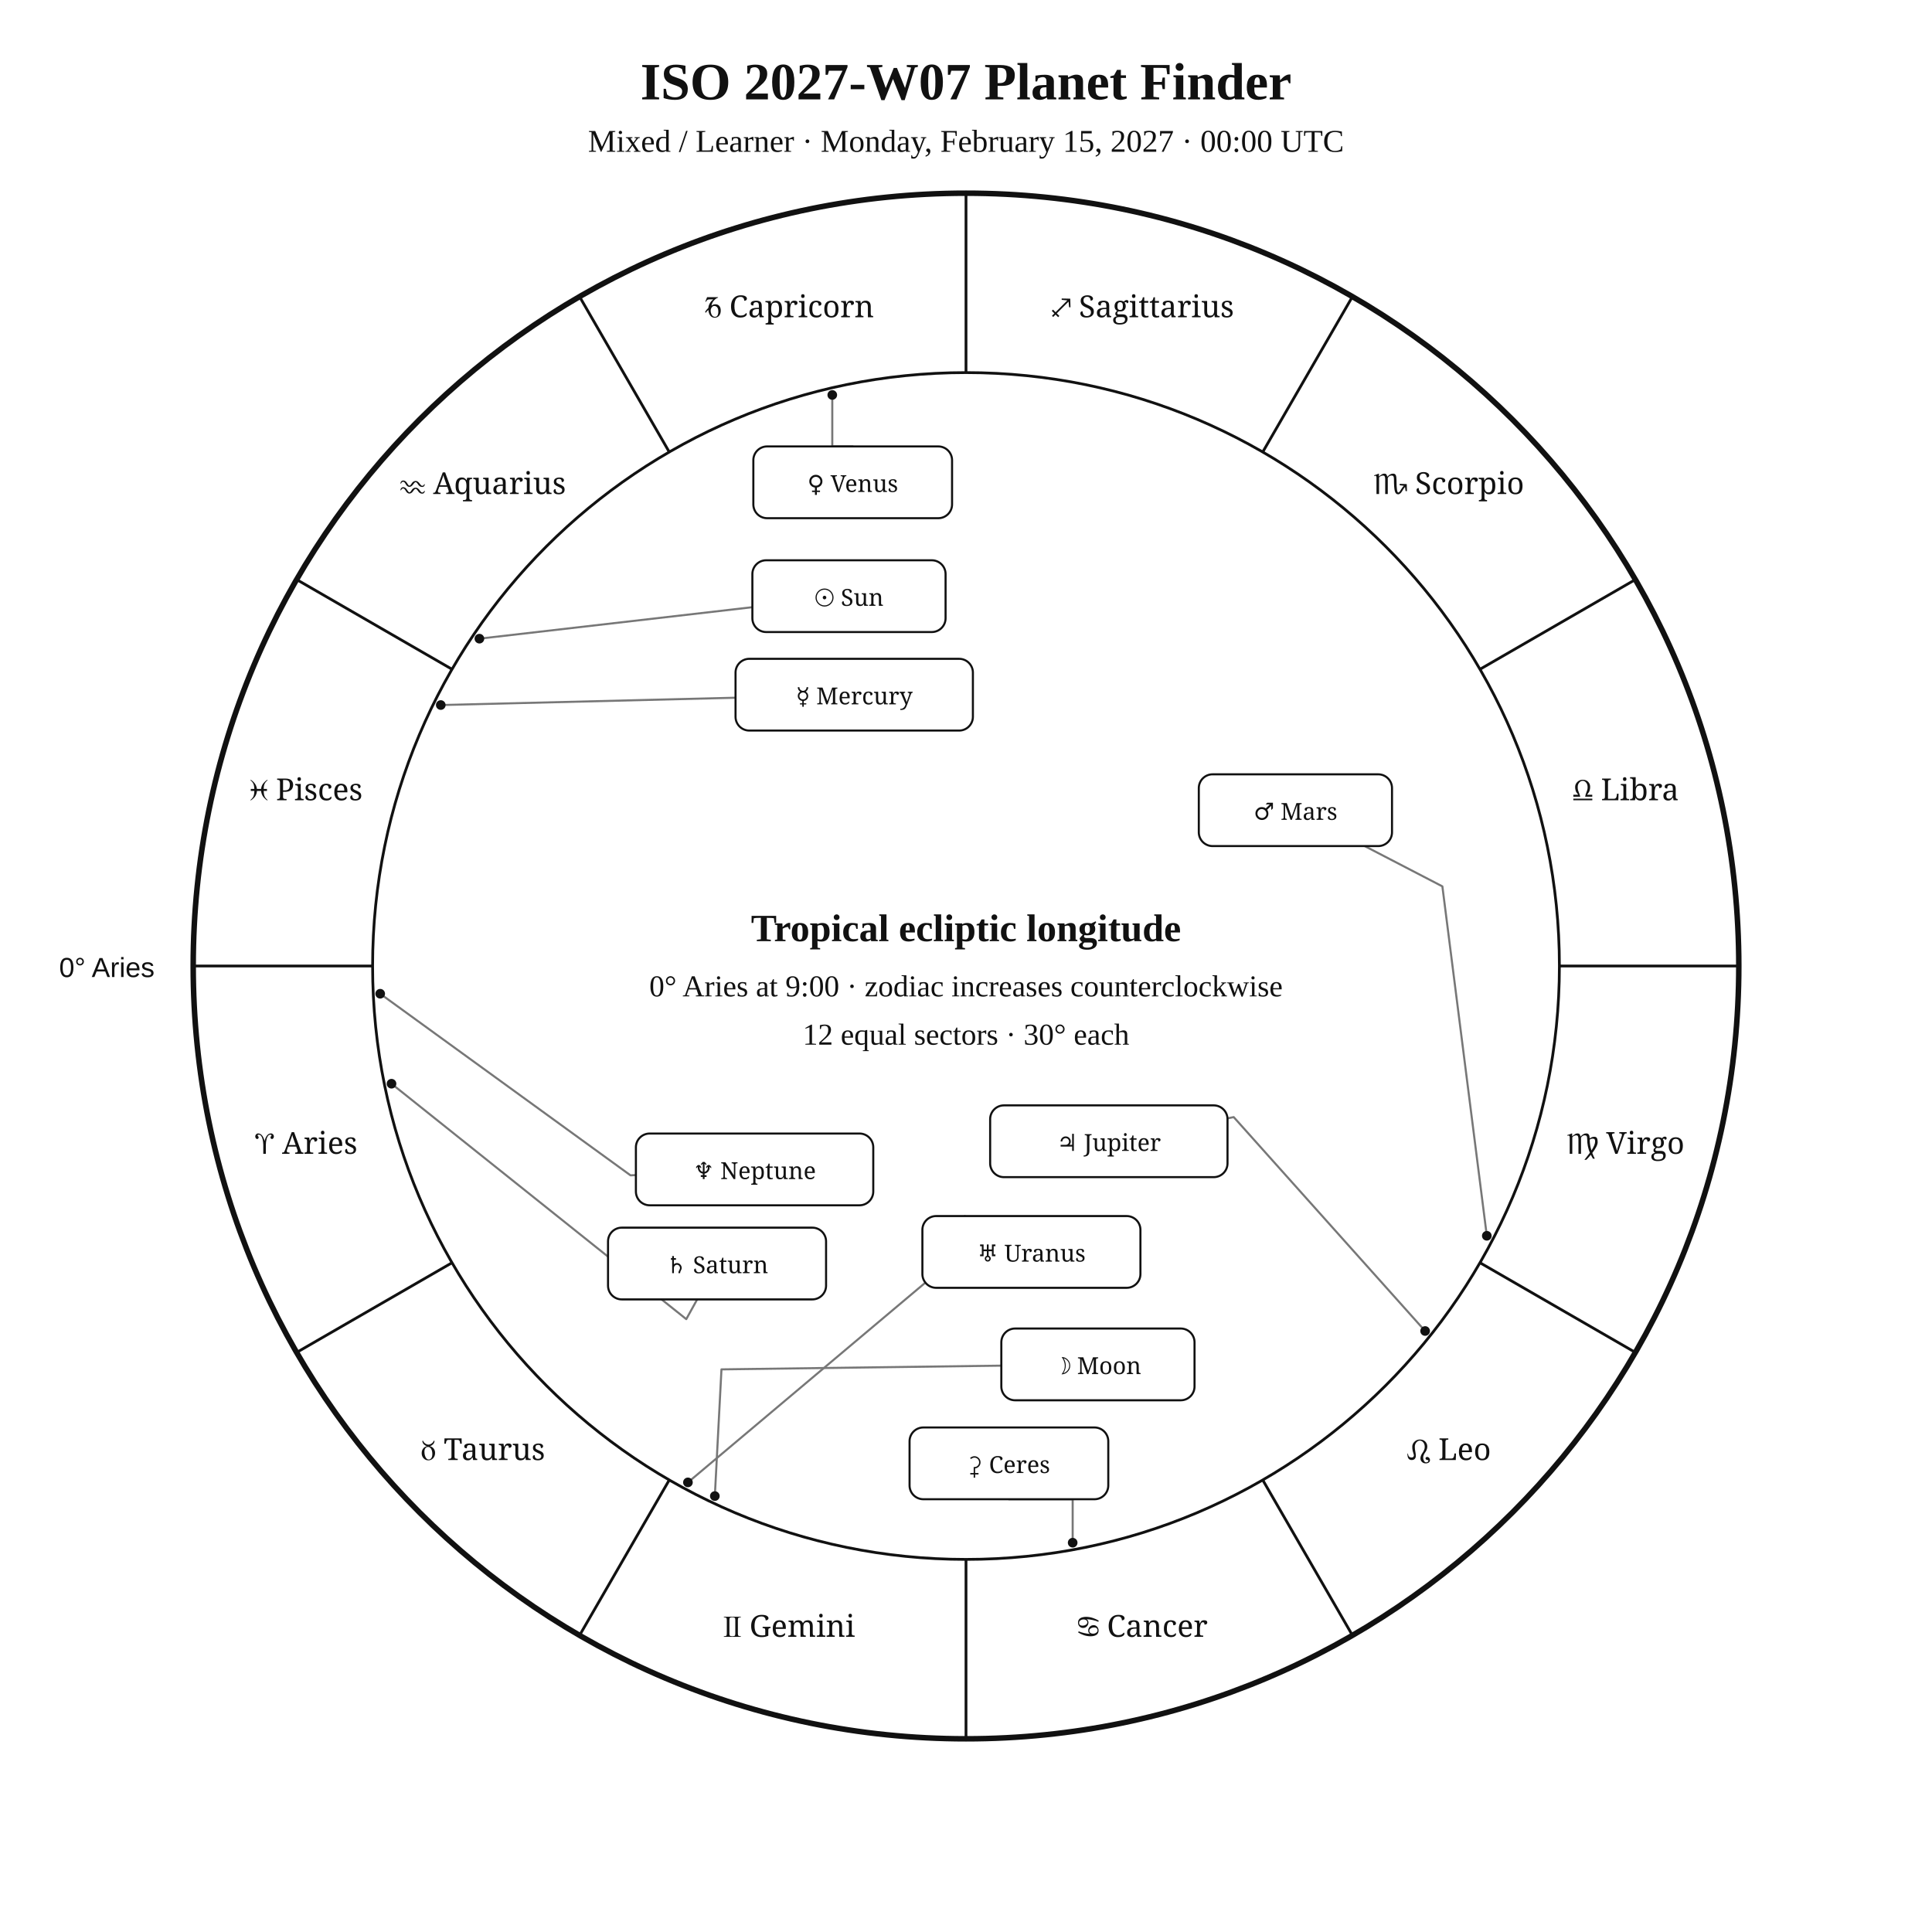
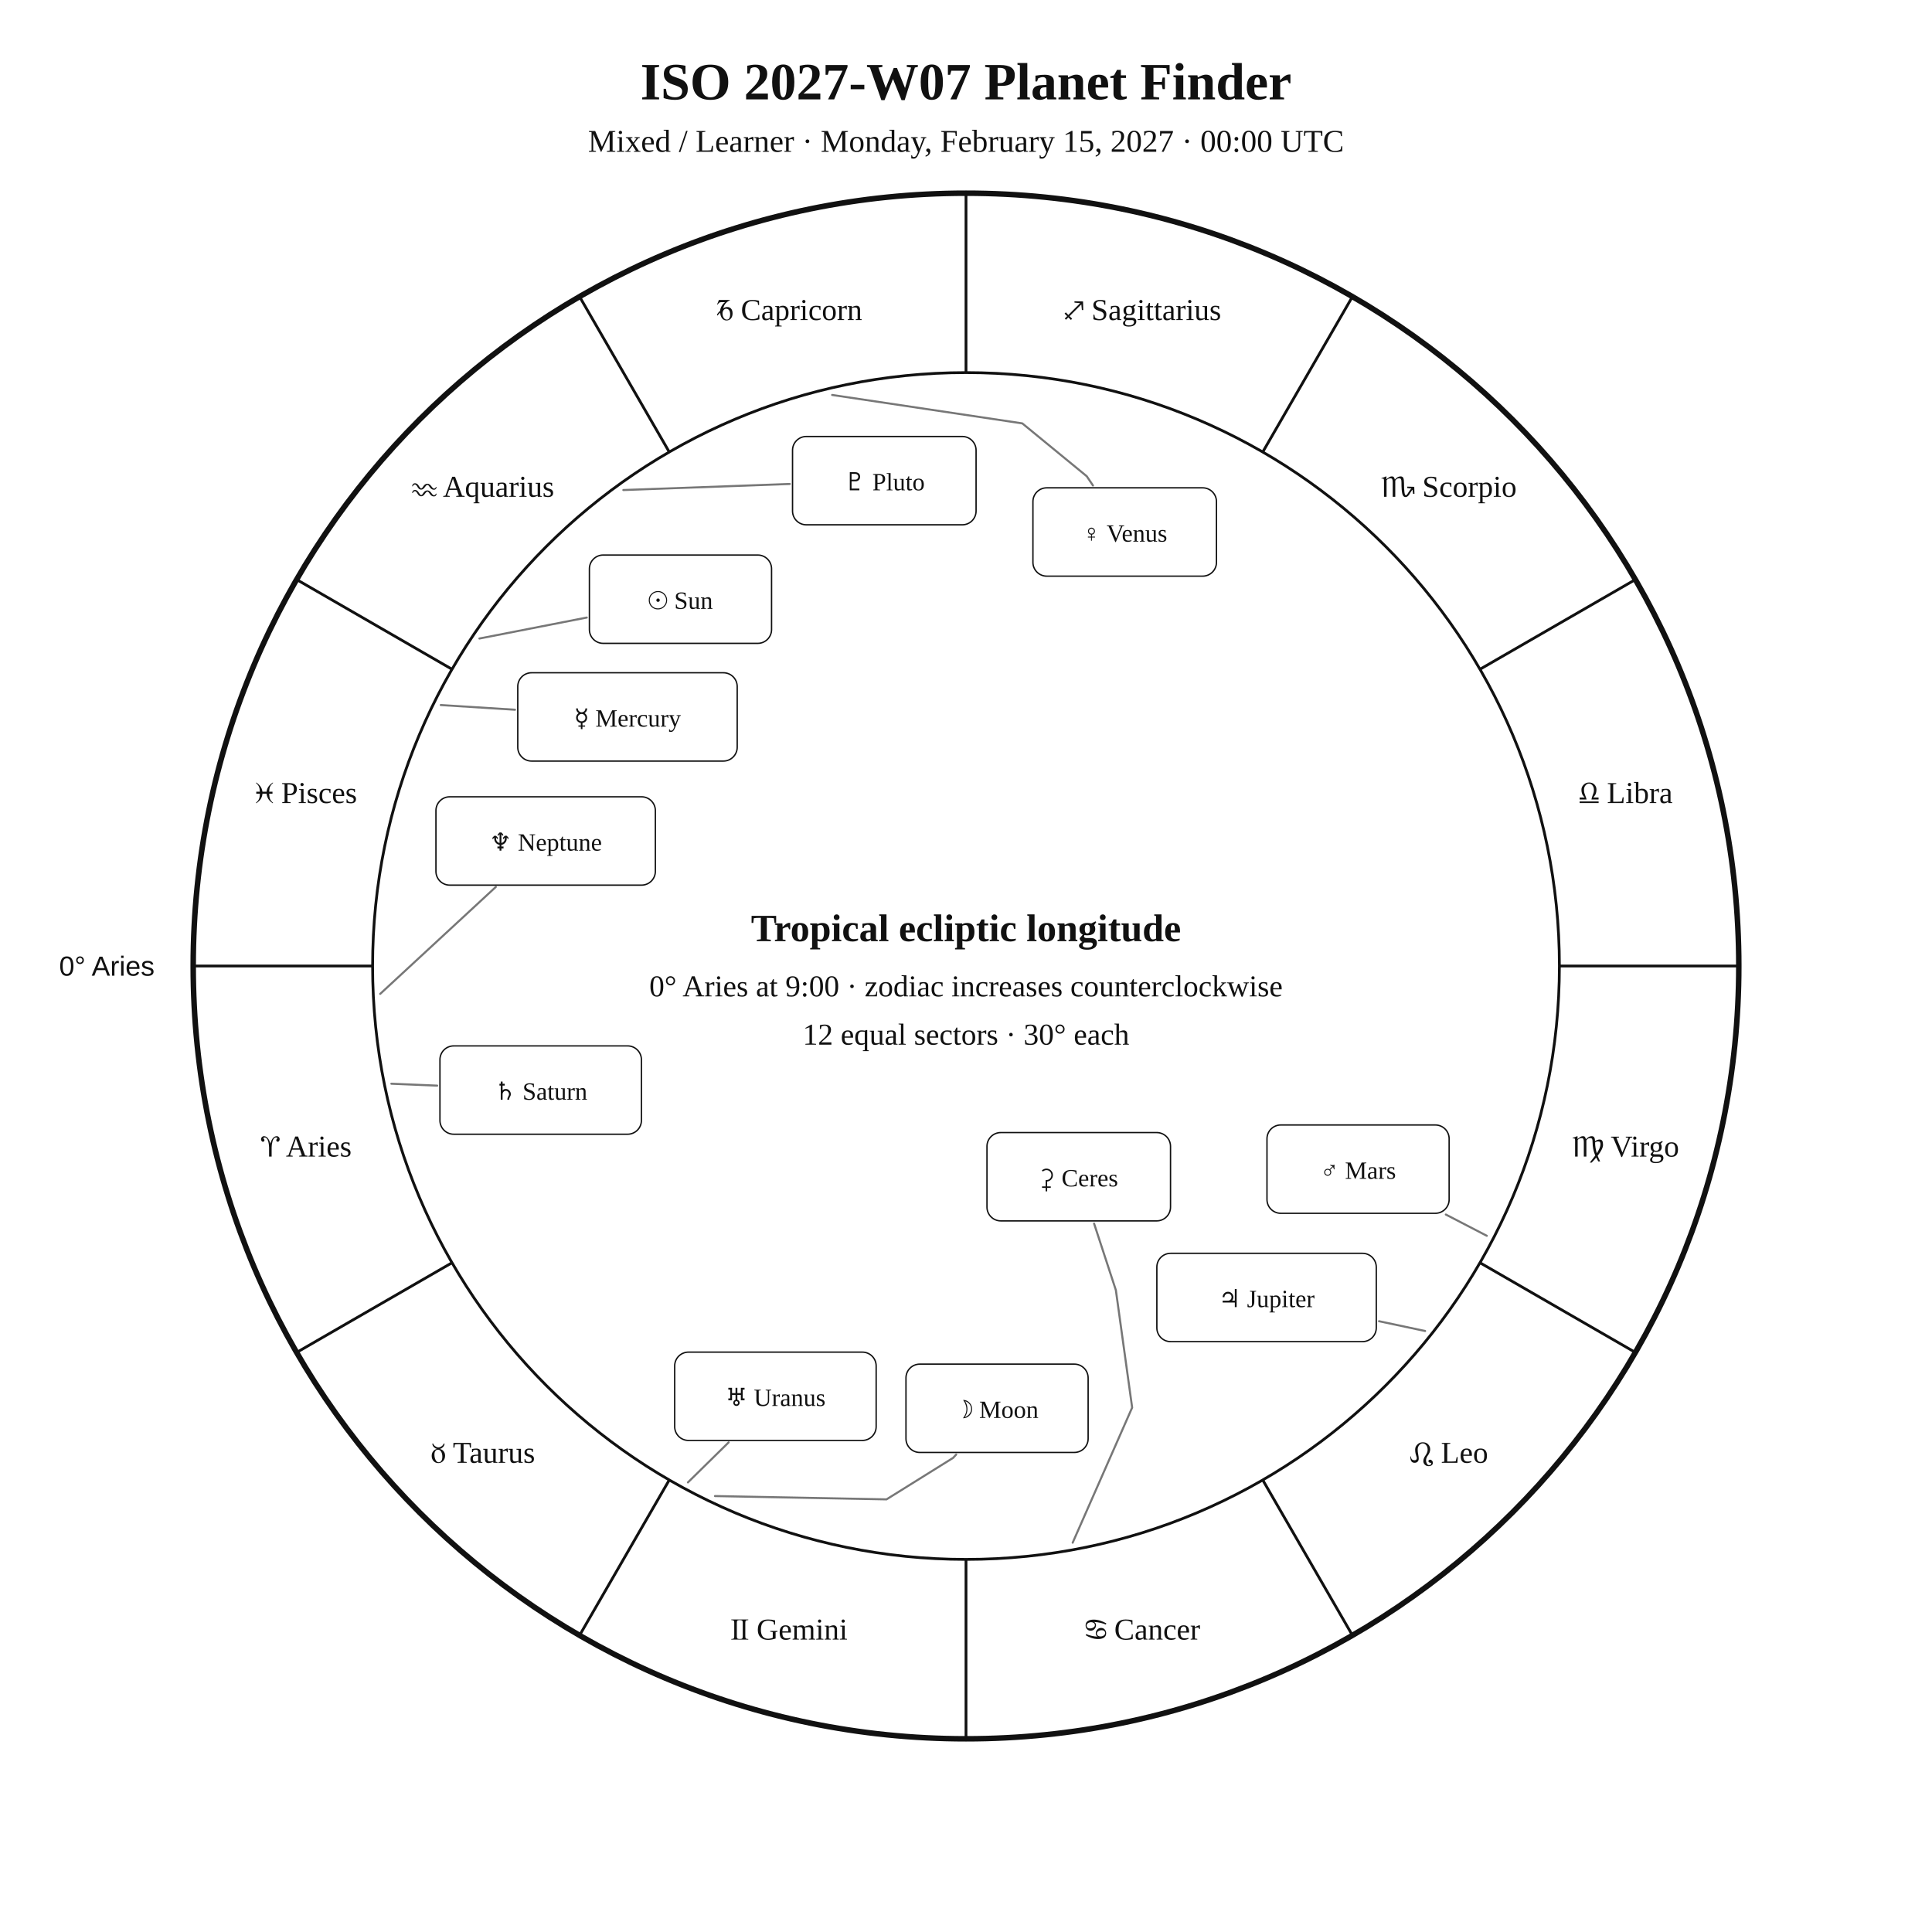
<svg xmlns="http://www.w3.org/2000/svg" width="1400" height="1400" viewBox="0 0 1400 1400">
  <rect width="100%" height="100%" fill="white" />
-   <style>text{font-family:Georgia,"Times New Roman",serif;fill:#111}.sans{font-family:Arial,Helvetica,sans-serif}.symbol{font-family:"Arial Unicode MS","Segoe UI Symbol","Noto Sans Symbols 2","Apple Symbols",serif;font-variant-emoji:text;fill:#111}</style>
+   <style>text{font-family:Georgia,"Times New Roman",serif;fill:#111!important;color:#111!important;-webkit-text-fill-color:#111!important}.sans{font-family:Arial,Helvetica,sans-serif}</style>
  <text x="700" y="72" text-anchor="middle" font-size="38" font-weight="700">ISO 2027-W07 Planet Finder</text>
  <text x="700" y="110" text-anchor="middle" font-size="23">Mixed / Learner · Monday, February 15, 2027 · 00:00 UTC</text>
  <circle cx="700" cy="700" r="560" fill="none" stroke="#111" stroke-width="4" />
  <circle cx="700" cy="700" r="430" fill="none" stroke="#111" stroke-width="2" />
  <line x1="270.0" y1="700.0" x2="140.0" y2="700.0" stroke="#111" stroke-width="2" />
  <line x1="327.6" y1="915.0" x2="215.0" y2="980.0" stroke="#111" stroke-width="2" />
  <line x1="485.0" y1="1072.4" x2="420.0" y2="1185.0" stroke="#111" stroke-width="2" />
  <line x1="700.0" y1="1130.0" x2="700.0" y2="1260.0" stroke="#111" stroke-width="2" />
  <line x1="915.0" y1="1072.4" x2="980.0" y2="1185.0" stroke="#111" stroke-width="2" />
  <line x1="1072.4" y1="915.0" x2="1185.0" y2="980.0" stroke="#111" stroke-width="2" />
  <line x1="1130.0" y1="700.0" x2="1260.0" y2="700.0" stroke="#111" stroke-width="2" />
  <line x1="1072.4" y1="485.0" x2="1185.0" y2="420.0" stroke="#111" stroke-width="2" />
  <line x1="915.0" y1="327.6" x2="980.0" y2="215.0" stroke="#111" stroke-width="2" />
  <line x1="700.0" y1="270.0" x2="700.0" y2="140.0" stroke="#111" stroke-width="2" />
  <line x1="485.0" y1="327.6" x2="420.0" y2="215.0" stroke="#111" stroke-width="2" />
  <line x1="327.6" y1="485.0" x2="215.0" y2="420.0" stroke="#111" stroke-width="2" />
-   <text class="symbol" x="221.9" y="836.1" text-anchor="middle" font-size="22">♈︎ Aries</text>
-   <text class="symbol" x="350.0" y="1058.0" text-anchor="middle" font-size="22">♉︎ Taurus</text>
-   <text class="symbol" x="571.9" y="1186.1" text-anchor="middle" font-size="22">♊︎ Gemini</text>
-   <text class="symbol" x="828.1" y="1186.1" text-anchor="middle" font-size="22">♋︎ Cancer</text>
-   <text class="symbol" x="1050.0" y="1058.0" text-anchor="middle" font-size="22">♌︎ Leo</text>
-   <text class="symbol" x="1178.1" y="836.1" text-anchor="middle" font-size="22">♍︎ Virgo</text>
-   <text class="symbol" x="1178.1" y="579.9" text-anchor="middle" font-size="22">♎︎ Libra</text>
-   <text class="symbol" x="1050.0" y="358.0" text-anchor="middle" font-size="22">♏︎ Scorpio</text>
-   <text class="symbol" x="828.1" y="229.9" text-anchor="middle" font-size="22">♐︎ Sagittarius</text>
-   <text class="symbol" x="571.9" y="229.9" text-anchor="middle" font-size="22">♑︎ Capricorn</text>
-   <text class="symbol" x="350.0" y="358.0" text-anchor="middle" font-size="22">♒︎ Aquarius</text>
-   <text class="symbol" x="221.9" y="579.9" text-anchor="middle" font-size="22">♓︎ Pisces</text>
-   <text x="112" y="708" text-anchor="end" font-size="20" class="sans">0° Aries</text>
-   <polyline points="347.4,462.8 545.2,440.0" fill="none" stroke="#777" stroke-width="1.5" stroke-linejoin="round" stroke-linecap="round" />
-   <circle cx="347.4" cy="462.8" r="3.5" fill="#111" />
-   <polyline points="518.0,1084.1 522.8,992.3 725.6,989.6" fill="none" stroke="#777" stroke-width="1.5" stroke-linejoin="round" stroke-linecap="round" />
-   <circle cx="518.0" cy="1084.1" r="3.5" fill="#111" />
-   <polyline points="319.4,510.9 533.0,505.6" fill="none" stroke="#777" stroke-width="1.5" stroke-linejoin="round" stroke-linecap="round" />
-   <circle cx="319.4" cy="510.9" r="3.5" fill="#111" />
-   <polyline points="603.1,286.2 603.1,323.5 617.9,323.5" fill="none" stroke="#777" stroke-width="1.5" stroke-linejoin="round" stroke-linecap="round" />
-   <circle cx="603.1" cy="286.2" r="3.5" fill="#111" />
-   <polyline points="1077.4,895.5 1045.2,642.3 988.9,613.1" fill="none" stroke="#777" stroke-width="1.5" stroke-linejoin="round" stroke-linecap="round" />
-   <circle cx="1077.4" cy="895.5" r="3.5" fill="#111" />
-   <polyline points="1032.7,964.5 894.0,809.5 889.5,810.4" fill="none" stroke="#777" stroke-width="1.5" stroke-linejoin="round" stroke-linecap="round" />
-   <circle cx="1032.7" cy="964.5" r="3.5" fill="#111" />
-   <polyline points="283.7,785.3 497.3,955.9 505.2,941.6" fill="none" stroke="#777" stroke-width="1.5" stroke-linejoin="round" stroke-linecap="round" />
-   <circle cx="283.7" cy="785.3" r="3.5" fill="#111" />
-   <polyline points="498.5,1074.2 716.6,890.7 699.1,881.2" fill="none" stroke="#777" stroke-width="1.5" stroke-linejoin="round" stroke-linecap="round" />
-   <circle cx="498.5" cy="1074.2" r="3.5" fill="#111" />
-   <polyline points="275.5,720.1 456.9,851.7 460.8,851.5" fill="none" stroke="#777" stroke-width="1.5" stroke-linejoin="round" stroke-linecap="round" />
-   <circle cx="275.5" cy="720.1" r="3.5" fill="#111" />
-   <polyline points="777.3,1117.9 777.3,1086.4 731.1,1086.4" fill="none" stroke="#777" stroke-width="1.5" stroke-linejoin="round" stroke-linecap="round" />
-   <circle cx="777.3" cy="1117.9" r="3.5" fill="#111" />
-   <rect x="545.2" y="406.0" width="140.0" height="52.0" rx="10" fill="white" stroke="#111" stroke-width="1.5" />
-   <text class="symbol" x="615.2" y="439.0" text-anchor="middle" font-size="17">☉︎ Sun</text>
-   <rect x="725.6" y="962.7" width="140.0" height="52.0" rx="10" fill="white" stroke="#111" stroke-width="1.5" />
-   <text class="symbol" x="795.6" y="995.7" text-anchor="middle" font-size="17">☽︎ Moon</text>
-   <rect x="533.0" y="477.4" width="172.0" height="52.0" rx="10" fill="white" stroke="#111" stroke-width="1.5" />
-   <text class="symbol" x="619.0" y="510.4" text-anchor="middle" font-size="17">☿︎ Mercury</text>
-   <rect x="545.9" y="323.5" width="144.0" height="52.0" rx="10" fill="white" stroke="#111" stroke-width="1.5" />
-   <text class="symbol" x="617.9" y="356.5" text-anchor="middle" font-size="17">♀︎ Venus</text>
-   <rect x="868.7" y="561.1" width="140.0" height="52.0" rx="10" fill="white" stroke="#111" stroke-width="1.5" />
-   <text class="symbol" x="938.7" y="594.1" text-anchor="middle" font-size="17">♂︎ Mars</text>
-   <rect x="717.5" y="801.0" width="172.0" height="52.0" rx="10" fill="white" stroke="#111" stroke-width="1.5" />
-   <text class="symbol" x="803.5" y="834.0" text-anchor="middle" font-size="17">♃︎ Jupiter</text>
-   <rect x="440.6" y="889.6" width="158.0" height="52.0" rx="10" fill="white" stroke="#111" stroke-width="1.5" />
-   <text class="symbol" x="519.6" y="922.6" text-anchor="middle" font-size="17">♄︎ Saturn</text>
-   <rect x="668.4" y="881.2" width="158.0" height="52.0" rx="10" fill="white" stroke="#111" stroke-width="1.5" />
-   <text class="symbol" x="747.4" y="914.2" text-anchor="middle" font-size="17">♅︎ Uranus</text>
-   <rect x="460.8" y="821.4" width="172.0" height="52.0" rx="10" fill="white" stroke="#111" stroke-width="1.5" />
-   <text class="symbol" x="546.8" y="854.4" text-anchor="middle" font-size="17">♆︎ Neptune</text>
-   <rect x="659.1" y="1034.4" width="144.0" height="52.0" rx="10" fill="white" stroke="#111" stroke-width="1.5" />
-   <text class="symbol" x="731.1" y="1067.4" text-anchor="middle" font-size="17">⚳︎ Ceres</text>
+   <text x="221.9" y="838.1" text-anchor="middle" font-size="22">♈︎ Aries</text>
+   <text x="350.0" y="1060.0" text-anchor="middle" font-size="22">♉︎ Taurus</text>
+   <text x="571.9" y="1188.1" text-anchor="middle" font-size="22">♊︎ Gemini</text>
+   <text x="828.1" y="1188.1" text-anchor="middle" font-size="22">♋︎ Cancer</text>
+   <text x="1050.0" y="1060.0" text-anchor="middle" font-size="22">♌︎ Leo</text>
+   <text x="1178.1" y="838.1" text-anchor="middle" font-size="22">♍︎ Virgo</text>
+   <text x="1178.1" y="581.9" text-anchor="middle" font-size="22">♎︎ Libra</text>
+   <text x="1050.0" y="360.0" text-anchor="middle" font-size="22">♏︎ Scorpio</text>
+   <text x="828.1" y="231.9" text-anchor="middle" font-size="22">♐︎ Sagittarius</text>
+   <text x="571.9" y="231.9" text-anchor="middle" font-size="22">♑︎ Capricorn</text>
+   <text x="350.0" y="360.0" text-anchor="middle" font-size="22">♒︎ Aquarius</text>
+   <text x="221.9" y="581.9" text-anchor="middle" font-size="22">♓︎ Pisces</text>
+   <text x="112.0" y="707.0" text-anchor="end" font-size="20" class="sans">0° Aries</text>
+   <polyline points="347.4,462.7 425.2,447.5" fill="none" stroke="#777" stroke-width="1.5" stroke-linejoin="round" stroke-linecap="round" />
+   <rect x="427.1" y="402.2" width="132.0" height="64.0" rx="10" fill="white" stroke="#111" />
+   <text x="493.1" y="441.2" text-anchor="middle" font-size="18">☉︎ Sun</text>
+   <polyline points="518.1,1084.1 642.4,1086.5 690.7,1056.4 692.9,1054.0" fill="none" stroke="#777" stroke-width="1.5" stroke-linejoin="round" stroke-linecap="round" />
+   <rect x="656.5" y="988.5" width="132.0" height="64.0" rx="10" fill="white" stroke="#111" />
+   <text x="722.5" y="1027.5" text-anchor="middle" font-size="18">☽︎ Moon</text>
+   <polyline points="319.4,510.9 373.2,514.3" fill="none" stroke="#777" stroke-width="1.5" stroke-linejoin="round" stroke-linecap="round" />
+   <rect x="375.2" y="487.5" width="159.0" height="64.0" rx="10" fill="white" stroke="#111" />
+   <text x="454.7" y="526.5" text-anchor="middle" font-size="18">☿︎ Mercury</text>
+   <polyline points="603.0,286.2 740.8,306.8 787.5,345.1 792.0,351.8" fill="none" stroke="#777" stroke-width="1.5" stroke-linejoin="round" stroke-linecap="round" />
+   <rect x="748.5" y="353.5" width="133.0" height="64.0" rx="10" fill="white" stroke="#111" />
+   <text x="815.0" y="392.5" text-anchor="middle" font-size="18">♀︎ Venus</text>
+   <polyline points="1077.4,895.5 1047.7,880.1" fill="none" stroke="#777" stroke-width="1.5" stroke-linejoin="round" stroke-linecap="round" />
+   <rect x="918.1" y="815.2" width="132.0" height="64.0" rx="10" fill="white" stroke="#111" />
+   <text x="984.1" y="854.2" text-anchor="middle" font-size="18">♂︎ Mars</text>
+   <polyline points="1032.7,964.5 999.3,957.4" fill="none" stroke="#777" stroke-width="1.5" stroke-linejoin="round" stroke-linecap="round" />
+   <rect x="838.3" y="908.2" width="159.0" height="64.0" rx="10" fill="white" stroke="#111" />
+   <text x="917.8" y="947.2" text-anchor="middle" font-size="18">♃︎ Jupiter</text>
+   <polyline points="283.6,785.3 316.8,786.7" fill="none" stroke="#777" stroke-width="1.5" stroke-linejoin="round" stroke-linecap="round" />
+   <rect x="318.8" y="757.9" width="146.0" height="64.0" rx="10" fill="white" stroke="#111" />
+   <text x="391.8" y="796.9" text-anchor="middle" font-size="18">♄︎ Saturn</text>
+   <polyline points="777.3,1117.9 820.4,1020.0 808.6,934.9 792.8,886.6" fill="none" stroke="#777" stroke-width="1.5" stroke-linejoin="round" stroke-linecap="round" />
+   <rect x="715.2" y="820.7" width="133.0" height="64.0" rx="10" fill="white" stroke="#111" />
+   <text x="781.7" y="859.7" text-anchor="middle" font-size="18">⚳︎ Ceres</text>
+   <polyline points="498.5,1074.2 528.0,1045.2" fill="none" stroke="#777" stroke-width="1.5" stroke-linejoin="round" stroke-linecap="round" />
+   <rect x="488.9" y="979.8" width="146.0" height="64.0" rx="10" fill="white" stroke="#111" />
+   <text x="561.9" y="1018.8" text-anchor="middle" font-size="18">♅︎ Uranus</text>
+   <polyline points="275.5,720.2 359.3,642.7" fill="none" stroke="#777" stroke-width="1.5" stroke-linejoin="round" stroke-linecap="round" />
+   <rect x="315.9" y="577.4" width="159.0" height="64.0" rx="10" fill="white" stroke="#111" />
+   <text x="395.4" y="616.4" text-anchor="middle" font-size="18">♆︎ Neptune</text>
+   <polyline points="451.7,355.1 572.3,350.7" fill="none" stroke="#777" stroke-width="1.5" stroke-linejoin="round" stroke-linecap="round" />
+   <rect x="574.3" y="316.3" width="133.0" height="64.0" rx="10" fill="white" stroke="#111" />
+   <text x="640.8" y="355.3" text-anchor="middle" font-size="18">♇︎ Pluto</text>
  <text x="700" y="682" text-anchor="middle" font-size="28" font-weight="700">Tropical ecliptic longitude</text>
  <text x="700" y="722" text-anchor="middle" font-size="22">0° Aries at 9:00 · zodiac increases counterclockwise</text>
  <text x="700" y="757" text-anchor="middle" font-size="22">12 equal sectors · 30° each</text>
</svg>
